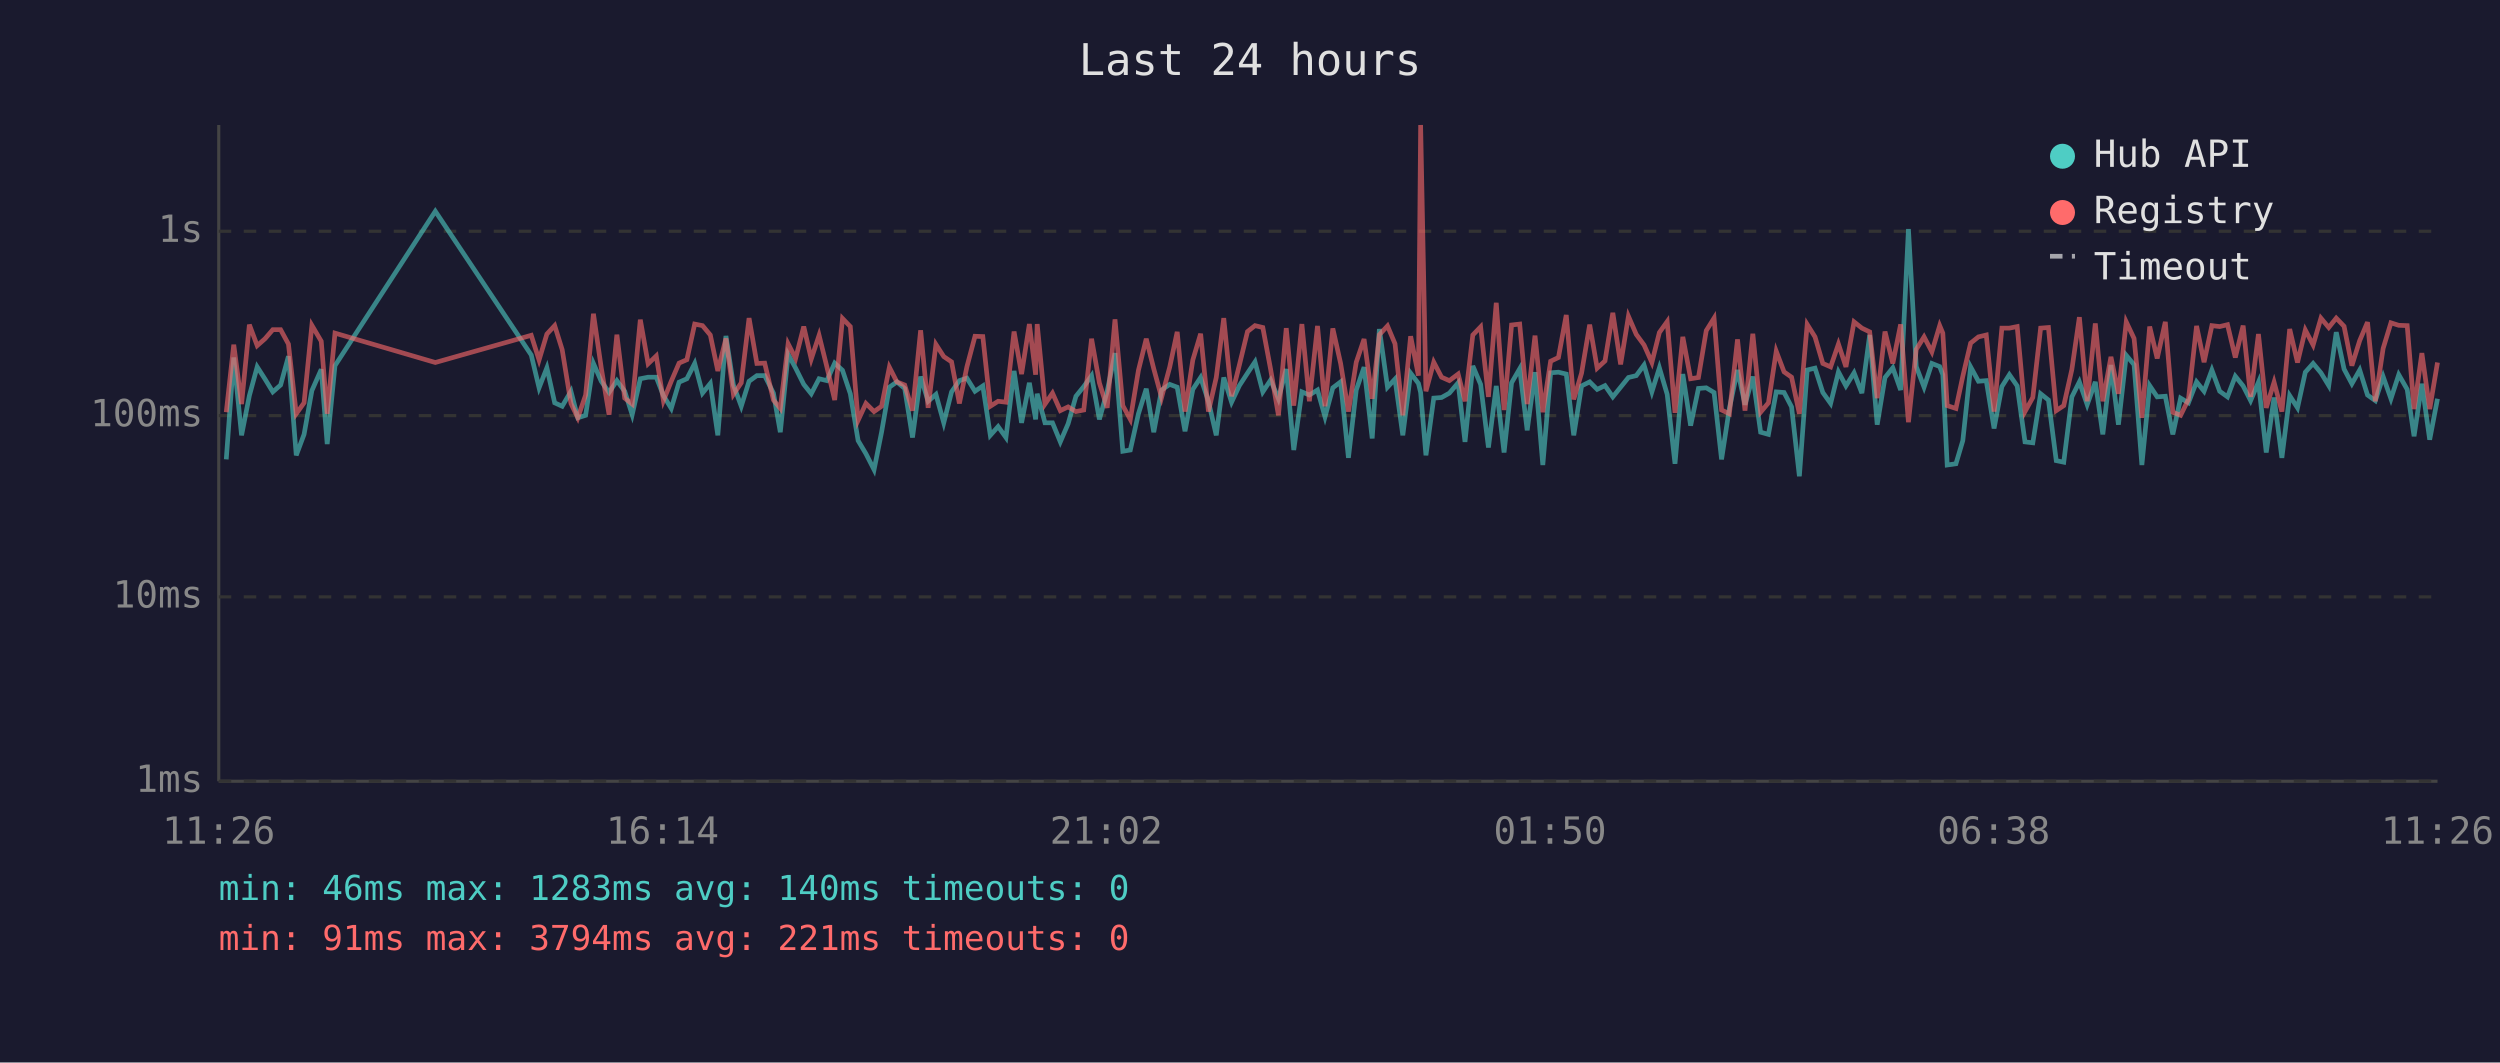
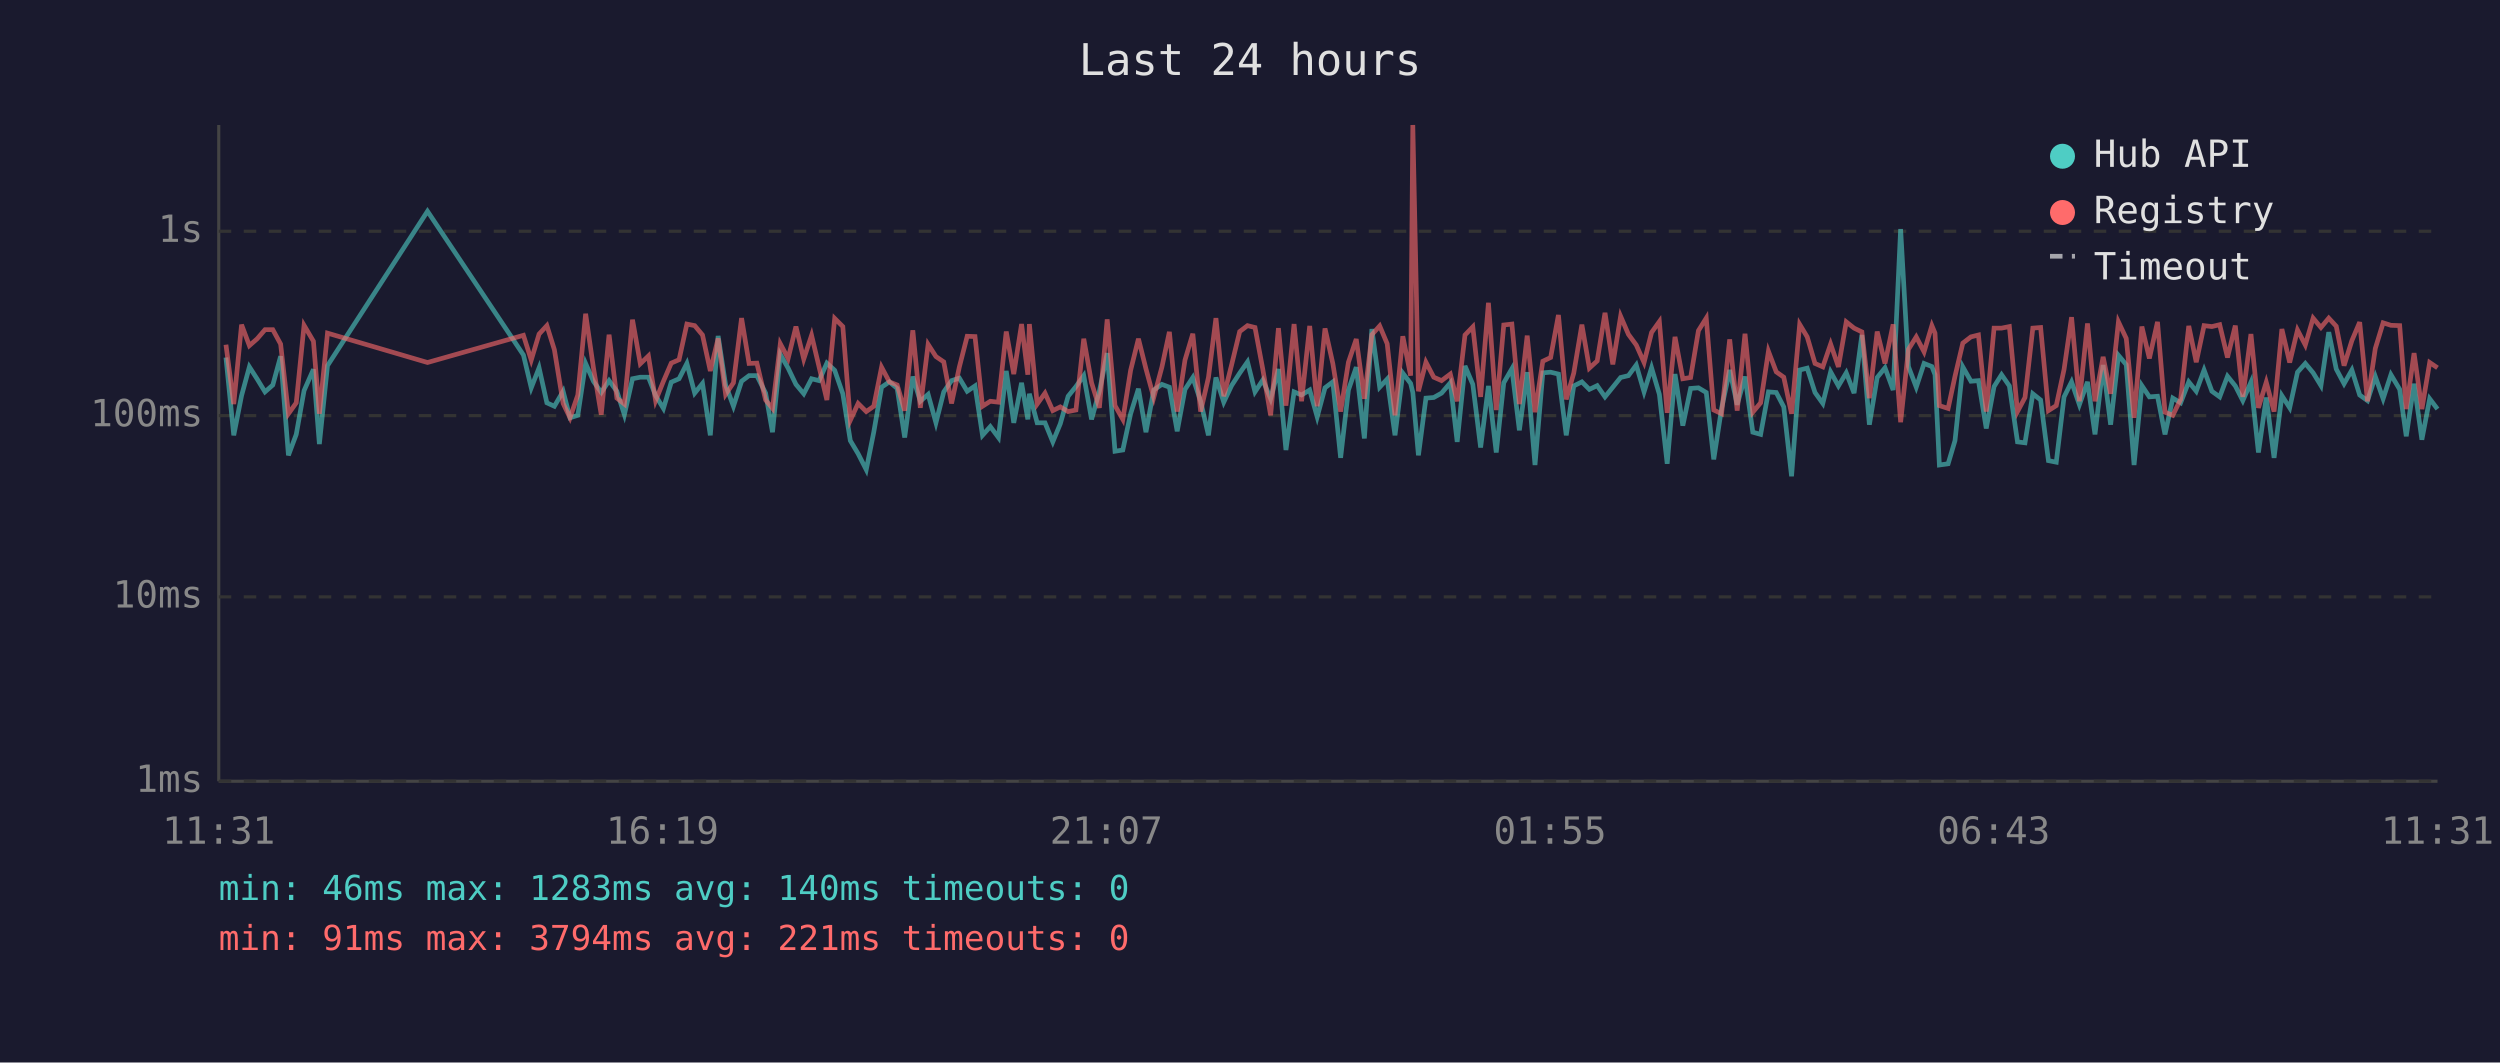
<svg xmlns="http://www.w3.org/2000/svg" viewBox="0 0 800 340" font-family="monospace" font-size="12">
  <rect width="800" height="340" fill="#1a1a2e" />
  <text x="400" y="24" fill="#e0e0e0" font-size="14" text-anchor="middle">Last 24 hours</text>
  <line x1="70" y1="40" x2="70" y2="250" stroke="#444" stroke-width="1" />
  <line x1="70" y1="250" x2="780" y2="250" stroke="#444" stroke-width="1" />
  <line x1="70" y1="250" x2="780" y2="250" stroke="#333" stroke-width="1" stroke-dasharray="4" />
  <text x="65" y="250" fill="#888" text-anchor="end" dominant-baseline="middle">1ms</text>
  <line x1="70" y1="191" x2="780" y2="191" stroke="#333" stroke-width="1" stroke-dasharray="4" />
  <text x="65" y="191" fill="#888" text-anchor="end" dominant-baseline="middle">10ms</text>
  <line x1="70" y1="133" x2="780" y2="133" stroke="#333" stroke-width="1" stroke-dasharray="4" />
  <text x="65" y="133" fill="#888" text-anchor="end" dominant-baseline="middle">100ms</text>
  <line x1="70" y1="74" x2="780" y2="74" stroke="#333" stroke-width="1" stroke-dasharray="4" />
  <text x="65" y="74" fill="#888" text-anchor="end" dominant-baseline="middle">1s</text>
-   <text x="70" y="270" fill="#888" text-anchor="middle">11:26</text>
-   <text x="212" y="270" fill="#888" text-anchor="middle">16:14</text>
-   <text x="354" y="270" fill="#888" text-anchor="middle">21:02</text>
-   <text x="496" y="270" fill="#888" text-anchor="middle">01:50</text>
-   <text x="638" y="270" fill="#888" text-anchor="middle">06:38</text>
-   <text x="780" y="270" fill="#888" text-anchor="middle">11:26</text>
-   <polyline points="72.4,147.0 74.8,114.4 77.3,139.3 79.8,126.6 82.3,117.4 84.8,121.3 87.3,125.4 89.8,123.2 92.3,114.0 94.8,145.7 97.3,139.0 99.8,125.0 102.8,118.2 104.7,142.1 107.2,117.0 139.3,67.6 170.0,113.6 172.5,124.1 175.0,117.7 177.5,128.9 179.9,130.0 182.7,125.2 184.9,133.7 187.4,132.9 189.9,116.3 192.4,122.0 194.9,125.6 197.4,121.8 199.9,125.2 202.3,132.7 204.9,121.2 207.4,120.7 210.0,120.7 212.3,126.6 214.8,130.7 217.3,122.3 219.8,121.2 222.3,116.3 224.8,125.8 227.3,122.7 229.7,139.3 232.3,107.5 234.7,123.2 237.2,130.0 239.7,122.0 242.2,120.2 244.7,120.2 247.5,125.8 249.7,138.3 252.2,113.4 254.6,117.8 257.2,123.0 259.6,126.0 262.1,121.2 264.6,121.8 267.1,116.2 269.6,118.5 272.1,126.0 274.6,141.0 277.1,145.2 279.7,150.3 282.1,138.3 284.6,123.9 287.0,122.2 289.5,124.3 292.0,140.0 294.6,120.5 297.0,128.4 299.5,126.2 302.0,135.3 304.5,125.4 307.0,121.8 309.4,121.0 312.0,125.2 314.5,123.5 316.9,139.3 319.4,136.5 321.9,140.0 324.5,118.7 326.9,135.3 329.4,122.5 331.4,134.2 331.9,126.0 334.4,135.3 336.8,135.3 339.3,141.4 341.8,135.6 344.3,126.8 346.8,123.7 349.3,120.2 351.8,134.2 354.3,125.2 356.8,113.0 359.3,144.4 361.7,144.0 364.3,132.4 366.8,124.4 369.2,138.3 371.7,124.8 374.3,123.0 376.7,123.9 379.2,138.0 381.7,124.6 384.2,120.8 386.7,128.4 389.2,139.3 391.6,120.8 394.1,128.7 396.6,123.4 399.2,119.4 401.6,115.8 404.1,125.4 406.6,121.6 409.1,127.6 411.6,118.1 414.0,144.0 416.6,125.4 419.0,126.4 421.6,124.8 424.0,133.4 426.5,124.1 429.0,122.2 431.5,146.5 434.0,124.8 436.5,117.5 439.1,140.3 441.4,105.3 444.0,123.9 446.4,121.3 448.9,139.3 451.4,119.4 453.9,122.7 454.6,125.6 456.3,145.7 458.8,127.4 461.3,127.2 463.8,125.8 466.6,122.5 468.8,141.4 471.3,117.1 473.8,123.0 476.3,143.2 478.8,123.5 481.3,144.8 483.7,122.5 486.3,118.0 488.7,137.7 491.2,119.1 493.7,148.8 496.2,119.3 498.7,119.1 501.2,119.7 503.6,139.3 506.1,123.5 508.7,122.2 511.1,124.6 513.6,123.4 516.1,127.0 518.6,123.9 521.1,120.8 523.6,120.2 526.1,116.8 528.6,125.4 531.0,117.7 533.5,126.2 536.0,148.4 538.5,119.7 541.0,136.2 543.5,124.3 546.0,124.1 548.5,125.6 550.9,147.0 553.4,130.7 556.0,118.4 558.4,129.5 560.9,120.5 563.4,138.3 565.9,139.0 568.4,125.4 570.9,125.6 573.3,130.2 575.8,152.4 578.3,118.4 580.8,117.8 583.3,125.6 585.8,129.1 588.3,119.0 590.7,123.5 593.3,119.3 595.8,125.8 598.3,107.2 600.7,135.9 603.2,120.8 605.7,117.7 608.2,124.8 610.7,73.3 613.2,117.3 615.7,123.9 618.2,116.3 620.7,117.3 621.7,119.9 623.1,148.8 625.9,148.4 628.1,141.0 630.6,117.4 633.1,122.0 635.6,121.8 638.1,137.1 640.6,123.7 643.0,119.9 645.5,123.5 648.0,141.4 650.5,141.7 653.0,126.0 655.5,128.0 658.0,147.4 660.4,147.9 663.0,127.0 665.4,122.2 667.9,129.5 670.5,122.2 672.9,139.0 675.5,116.8 677.9,135.9 680.4,113.7 682.9,116.7 685.4,148.8 687.9,123.4 690.3,127.0 692.9,126.8 695.3,139.0 697.8,127.4 700.3,128.9 702.9,122.2 705.3,125.2 707.8,118.4 710.3,125.2 712.8,127.0 715.3,120.4 717.8,123.5 720.2,128.2 722.7,122.3 725.2,144.8 727.7,127.2 730.2,146.5 732.7,126.6 735.2,130.5 737.7,119.1 740.2,116.3 742.7,119.3 745.2,123.4 747.6,106.3 750.1,118.1 752.6,122.8 755.1,118.4 757.6,126.4 760.1,128.2 762.6,120.5 765.1,127.6 767.6,119.9 770.3,124.6 772.5,139.6 775.0,122.8 777.5,140.7 780.0,127.6" fill="none" stroke="#4ecdc4" stroke-width="1.5" opacity="0.6" />
-   <polyline points="72.4,131.9 74.8,110.3 77.3,129.3 79.8,103.9 82.3,110.6 84.8,108.4 87.3,105.5 89.8,105.5 92.3,110.1 94.8,132.4 97.3,128.9 99.8,104.1 102.8,109.2 104.7,132.4 107.2,106.6 139.3,116.0 170.0,107.3 172.5,115.2 175.0,106.9 177.5,104.2 179.9,111.9 182.7,129.1 184.9,133.7 187.4,126.4 189.9,100.4 192.4,117.7 194.9,132.7 197.4,107.1 199.9,127.4 202.3,129.3 204.9,102.3 207.4,116.4 210.0,113.9 212.3,128.2 214.8,122.0 217.3,116.2 219.8,115.1 222.3,103.7 224.8,104.2 227.3,107.2 229.7,118.7 232.3,108.3 234.7,126.2 237.2,122.5 239.7,101.8 242.2,116.3 244.7,116.2 247.5,128.0 249.7,130.7 252.2,110.0 254.6,114.7 257.2,104.5 259.6,114.9 262.1,107.3 264.6,117.4 267.1,128.0 269.6,101.9 272.1,104.5 274.6,134.5 277.1,129.1 279.7,131.7 282.1,130.0 284.6,117.5 287.0,122.2 289.5,123.2 292.0,131.4 294.6,105.7 297.0,130.5 299.5,110.2 302.0,114.1 304.5,115.8 307.0,129.1 309.4,117.4 312.0,107.6 314.5,107.7 316.9,130.0 319.4,128.4 321.9,128.7 324.5,106.1 326.9,119.7 329.4,103.7 331.4,119.9 331.9,103.7 334.4,129.3 336.8,125.8 339.3,131.4 341.8,130.2 344.3,131.7 346.8,131.2 349.3,108.4 351.8,122.5 354.3,130.5 356.8,102.2 359.3,129.8 361.7,134.2 364.3,118.5 366.8,108.4 369.2,118.0 371.7,127.2 374.3,117.5 376.7,106.2 379.2,131.7 381.7,115.2 384.2,106.8 386.7,131.7 389.2,120.8 391.6,101.8 394.1,126.8 396.6,116.8 399.2,106.1 401.6,104.2 404.1,104.8 406.6,118.2 409.1,132.9 411.6,105.0 414.0,129.8 416.6,103.7 419.0,128.4 421.6,104.3 424.0,130.0 426.5,105.1 429.0,116.3 431.5,131.7 434.0,115.9 436.5,108.5 439.1,127.6 441.4,107.1 444.0,104.3 446.4,110.0 448.9,132.9 451.4,107.6 453.9,120.2 454.6,40.0 456.3,125.2 458.8,115.9 461.3,120.7 463.8,121.8 466.6,119.7 468.8,128.4 471.3,107.2 473.8,104.6 476.3,127.0 478.8,96.9 481.3,131.2 483.7,104.0 486.3,103.7 488.7,129.3 491.2,107.4 493.7,131.9 496.2,115.6 498.7,114.4 501.2,100.8 503.6,127.8 506.1,119.4 508.7,103.9 511.1,117.8 513.6,115.5 516.1,100.1 518.6,116.6 521.1,101.2 523.6,107.0 526.1,110.4 528.6,116.0 531.0,106.4 533.5,102.9 536.0,132.1 538.5,107.8 541.0,121.2 543.5,120.8 546.0,105.8 548.5,101.8 550.9,131.2 553.4,132.4 556.0,108.6 558.4,131.4 560.9,106.8 563.4,131.9 565.9,128.9 568.4,112.4 570.9,119.0 573.3,120.7 575.8,132.4 578.3,103.8 580.8,107.8 583.3,116.3 585.8,117.4 588.3,110.1 590.7,117.4 593.3,103.0 595.8,105.0 598.3,106.2 600.7,127.4 603.2,106.1 605.7,116.3 608.2,103.8 610.7,135.1 613.2,111.8 615.7,107.8 618.2,112.6 620.7,104.2 621.7,106.6 623.1,129.8 625.9,130.7 628.1,120.4 630.6,109.8 633.1,107.8 635.6,107.2 638.1,131.7 640.6,105.0 643.0,105.0 645.5,104.5 648.0,131.7 650.5,127.2 653.0,105.0 655.5,104.8 658.0,131.4 660.4,129.8 663.0,118.2 665.4,101.5 667.9,128.4 670.5,103.5 672.9,128.4 675.5,114.2 677.9,126.0 680.4,103.0 682.9,108.3 685.4,133.7 687.9,104.5 690.3,114.7 692.9,103.0 695.3,131.9 697.8,132.9 700.3,127.8 702.9,104.3 705.3,115.9 707.8,104.2 710.3,104.5 712.8,103.9 715.3,114.4 717.8,104.2 720.2,127.0 722.7,106.9 725.2,130.5 727.7,122.3 730.2,131.7 732.7,105.3 735.2,116.0 737.7,105.6 740.2,110.4 742.7,101.8 745.2,104.8 747.6,101.8 750.1,104.4 752.6,117.0 755.1,109.0 757.6,103.1 760.1,128.4 762.6,111.5 765.1,103.3 767.6,104.1 770.3,104.2 772.5,130.9 775.0,113.0 777.5,130.9 780.0,116.0" fill="none" stroke="#ff6b6b" stroke-width="1.5" opacity="0.6" />
+   <text x="70" y="270" fill="#888" text-anchor="middle">11:31</text>
+   <text x="212" y="270" fill="#888" text-anchor="middle">16:19</text>
+   <text x="354" y="270" fill="#888" text-anchor="middle">21:07</text>
+   <text x="496" y="270" fill="#888" text-anchor="middle">01:55</text>
+   <text x="638" y="270" fill="#888" text-anchor="middle">06:43</text>
+   <text x="780" y="270" fill="#888" text-anchor="middle">11:31</text>
+   <polyline points="72.3,114.4 74.8,139.3 77.3,126.6 79.8,117.4 82.3,121.3 84.8,125.4 87.3,123.2 89.8,114.0 92.3,145.7 94.8,139.0 97.3,125.0 100.3,118.2 102.2,142.1 104.8,117.0 136.8,67.6 167.5,113.6 170.0,124.1 172.5,117.7 175.0,128.9 177.4,130.0 180.2,125.2 182.4,133.7 184.9,132.9 187.4,116.3 189.9,122.0 192.4,125.6 194.9,121.8 197.4,125.2 199.8,132.7 202.4,121.2 204.9,120.7 207.5,120.7 209.8,126.6 212.3,130.7 214.8,122.3 217.3,121.2 219.8,116.3 222.3,125.8 224.8,122.7 227.3,139.3 229.8,107.5 232.2,123.2 234.7,130.0 237.3,122.0 239.7,120.2 242.2,120.2 245.0,125.8 247.2,138.3 249.7,113.4 252.2,117.8 254.7,123.0 257.2,126.0 259.7,121.2 262.1,121.8 264.6,116.2 267.1,118.5 269.7,126.0 272.1,141.0 274.6,145.2 277.2,150.3 279.6,138.3 282.1,123.9 284.6,122.2 287.1,124.3 289.5,140.0 292.1,120.5 294.5,128.4 297.0,126.2 299.5,135.3 302.0,125.4 304.5,121.8 307.0,121.0 309.5,125.2 312.0,123.5 314.4,139.3 316.9,136.5 319.5,140.0 322.0,118.7 324.4,135.3 326.9,122.5 328.9,134.2 329.4,126.0 331.9,135.3 334.4,135.3 336.9,141.4 339.3,135.6 341.8,126.8 344.3,123.7 346.8,120.2 349.3,134.2 351.8,125.2 354.3,113.0 356.8,144.4 359.3,144.0 361.8,132.4 364.3,124.4 366.7,138.3 369.2,124.8 371.8,123.0 374.2,123.9 376.7,138.0 379.2,124.6 381.7,120.8 384.2,128.4 386.7,139.3 389.1,120.8 391.6,128.7 394.1,123.4 396.7,119.4 399.2,115.8 401.6,125.4 404.1,121.6 406.6,127.6 409.1,118.1 411.5,144.0 414.1,125.4 416.5,126.4 419.1,124.8 421.5,133.4 424.0,124.1 426.5,122.2 429.0,146.5 431.5,124.8 434.0,117.5 436.6,140.3 439.0,105.3 441.5,123.9 443.9,121.3 446.4,139.3 448.9,119.4 451.4,122.7 452.1,125.6 453.9,145.7 456.3,127.4 458.8,127.2 461.3,125.8 464.1,122.5 466.3,141.4 468.8,117.1 471.3,123.0 473.8,143.2 476.3,123.5 478.8,144.8 481.2,122.5 483.8,118.0 486.2,137.7 488.7,119.1 491.2,148.8 493.7,119.3 496.2,119.1 498.7,119.7 501.2,139.3 503.6,123.5 506.2,122.2 508.6,124.6 511.1,123.4 513.6,127.0 516.1,123.9 518.6,120.8 521.1,120.2 523.6,116.8 526.1,125.4 528.5,117.7 531.0,126.2 533.5,148.4 536.0,119.7 538.5,136.2 541.0,124.3 543.5,124.1 546.0,125.6 548.4,147.0 550.9,130.7 553.5,118.4 555.9,129.5 558.4,120.5 560.9,138.3 563.4,139.0 565.9,125.4 568.4,125.6 570.8,130.2 573.3,152.4 575.9,118.4 578.3,117.8 580.8,125.6 583.3,129.1 585.8,119.0 588.3,123.5 590.8,119.3 593.3,125.8 595.8,107.2 598.2,135.9 600.7,120.8 603.2,117.7 605.8,124.8 608.2,73.3 610.7,117.3 613.2,123.9 615.7,116.3 618.2,117.3 619.2,119.9 620.6,148.8 623.4,148.4 625.6,141.0 628.1,117.4 630.7,122.0 633.1,121.8 635.6,137.1 638.1,123.7 640.5,119.9 643.0,123.5 645.6,141.4 648.0,141.7 650.5,126.0 653.0,128.0 655.5,147.4 658.0,147.9 660.5,127.0 662.9,122.2 665.4,129.5 668.0,122.2 670.4,139.0 673.0,116.8 675.4,135.9 677.9,113.7 680.4,116.7 682.9,148.8 685.4,123.4 687.8,127.0 690.4,126.8 692.8,139.0 695.3,127.4 697.8,128.9 700.4,122.2 702.8,125.2 705.3,118.4 707.8,125.2 710.3,127.0 712.8,120.4 715.3,123.5 717.7,128.2 720.3,122.3 722.7,144.8 725.2,127.2 727.7,146.5 730.2,126.6 732.7,130.5 735.2,119.1 737.7,116.3 740.2,119.3 742.7,123.4 745.2,106.3 747.6,118.1 750.1,122.8 752.6,118.4 755.1,126.4 757.6,128.2 760.1,120.5 762.6,127.6 765.1,119.9 767.9,124.6 770.0,139.6 772.5,122.8 775.0,140.7 777.5,127.6 780.0,130.9" fill="none" stroke="#4ecdc4" stroke-width="1.5" opacity="0.6" />
+   <polyline points="72.3,110.3 74.8,129.3 77.3,103.9 79.8,110.6 82.3,108.4 84.8,105.5 87.3,105.5 89.8,110.1 92.3,132.4 94.8,128.9 97.3,104.1 100.3,109.2 102.2,132.4 104.8,106.6 136.8,116.0 167.5,107.3 170.0,115.2 172.5,106.9 175.0,104.2 177.4,111.9 180.2,129.1 182.4,133.7 184.9,126.4 187.4,100.4 189.9,117.7 192.4,132.7 194.9,107.1 197.4,127.4 199.8,129.3 202.4,102.3 204.9,116.4 207.5,113.9 209.8,128.2 212.3,122.0 214.8,116.2 217.3,115.1 219.8,103.7 222.3,104.2 224.8,107.2 227.3,118.7 229.8,108.3 232.2,126.2 234.7,122.5 237.3,101.8 239.7,116.3 242.2,116.2 245.0,128.0 247.2,130.7 249.7,110.0 252.2,114.7 254.7,104.5 257.2,114.9 259.7,107.3 262.1,117.4 264.6,128.0 267.1,101.9 269.7,104.5 272.1,134.5 274.6,129.1 277.2,131.7 279.6,130.0 282.1,117.5 284.6,122.2 287.1,123.2 289.5,131.4 292.1,105.7 294.5,130.5 297.0,110.2 299.5,114.1 302.0,115.8 304.5,129.1 307.0,117.4 309.5,107.6 312.0,107.7 314.4,130.0 316.9,128.4 319.5,128.7 322.0,106.1 324.4,119.7 326.9,103.7 328.9,119.9 329.4,103.7 331.9,129.3 334.4,125.8 336.9,131.4 339.3,130.2 341.8,131.7 344.3,131.2 346.8,108.4 349.3,122.5 351.8,130.5 354.3,102.2 356.8,129.8 359.3,134.2 361.8,118.5 364.3,108.4 366.7,118.0 369.2,127.2 371.8,117.5 374.2,106.2 376.7,131.7 379.2,115.2 381.7,106.8 384.2,131.7 386.7,120.8 389.1,101.8 391.6,126.8 394.1,116.8 396.7,106.1 399.2,104.2 401.6,104.8 404.1,118.2 406.6,132.9 409.1,105.0 411.5,129.8 414.1,103.7 416.5,128.4 419.1,104.3 421.5,130.0 424.0,105.1 426.5,116.3 429.0,131.7 431.5,115.9 434.0,108.5 436.6,127.6 439.0,107.1 441.5,104.3 443.9,110.0 446.4,132.9 448.9,107.6 451.4,120.2 452.1,40.0 453.9,125.2 456.3,115.9 458.8,120.7 461.3,121.8 464.1,119.7 466.3,128.4 468.8,107.2 471.3,104.6 473.8,127.0 476.3,96.9 478.8,131.2 481.2,104.0 483.8,103.7 486.2,129.3 488.7,107.4 491.2,131.9 493.7,115.6 496.2,114.4 498.7,100.8 501.2,127.8 503.6,119.4 506.2,103.9 508.6,117.8 511.1,115.5 513.6,100.1 516.1,116.6 518.6,101.2 521.1,107.0 523.6,110.4 526.1,116.0 528.5,106.4 531.0,102.9 533.5,132.1 536.0,107.8 538.5,121.2 541.0,120.8 543.5,105.8 546.0,101.8 548.4,131.2 550.9,132.4 553.5,108.6 555.9,131.4 558.4,106.8 560.9,131.9 563.4,128.9 565.9,112.4 568.4,119.0 570.8,120.7 573.3,132.4 575.9,103.8 578.3,107.8 580.8,116.3 583.3,117.4 585.8,110.1 588.3,117.4 590.8,103.0 593.3,105.0 595.8,106.2 598.2,127.4 600.7,106.1 603.2,116.3 605.8,103.8 608.2,135.1 610.7,111.8 613.2,107.8 615.7,112.6 618.2,104.2 619.2,106.6 620.6,129.8 623.4,130.7 625.6,120.4 628.1,109.8 630.7,107.8 633.1,107.2 635.6,131.7 638.1,105.0 640.5,105.0 643.0,104.5 645.6,131.7 648.0,127.2 650.5,105.0 653.0,104.8 655.5,131.4 658.0,129.8 660.5,118.2 662.9,101.5 665.4,128.4 668.0,103.5 670.4,128.4 673.0,114.2 675.4,126.0 677.9,103.0 680.4,108.3 682.9,133.7 685.4,104.5 687.8,114.7 690.4,103.0 692.8,131.9 695.3,132.9 697.8,127.8 700.4,104.3 702.8,115.9 705.3,104.2 707.8,104.5 710.3,103.9 712.8,114.4 715.3,104.2 717.7,127.0 720.3,106.9 722.7,130.5 725.2,122.3 727.7,131.7 730.2,105.3 732.7,116.0 735.2,105.6 737.7,110.4 740.2,101.8 742.7,104.8 745.2,101.8 747.6,104.4 750.1,117.0 752.6,109.0 755.1,103.1 757.6,128.4 760.1,111.5 762.6,103.3 765.1,104.1 767.9,104.2 770.0,130.9 772.5,113.0 775.0,130.9 777.5,116.0 780.0,117.7" fill="none" stroke="#ff6b6b" stroke-width="1.5" opacity="0.6" />
  <circle cx="660" cy="50" r="4" fill="#4ecdc4" />
  <text x="670" y="50" fill="#e0e0e0" dominant-baseline="middle">Hub API</text>
  <circle cx="660" cy="68" r="4" fill="#ff6b6b" />
  <text x="670" y="68" fill="#e0e0e0" dominant-baseline="middle">Registry</text>
  <line x1="656" y1="82" x2="664" y2="82" stroke="#e0e0e0" stroke-width="1.5" stroke-dasharray="4,3" opacity="0.7" />
  <text x="670" y="86" fill="#e0e0e0" dominant-baseline="middle">Timeout</text>
  <text x="70" y="288" fill="#4ecdc4" font-size="11">min: 46ms  max: 1283ms  avg: 140ms  timeouts: 0</text>
  <text x="70" y="304" fill="#ff6b6b" font-size="11">min: 91ms  max: 3794ms  avg: 221ms  timeouts: 0</text>
</svg>
